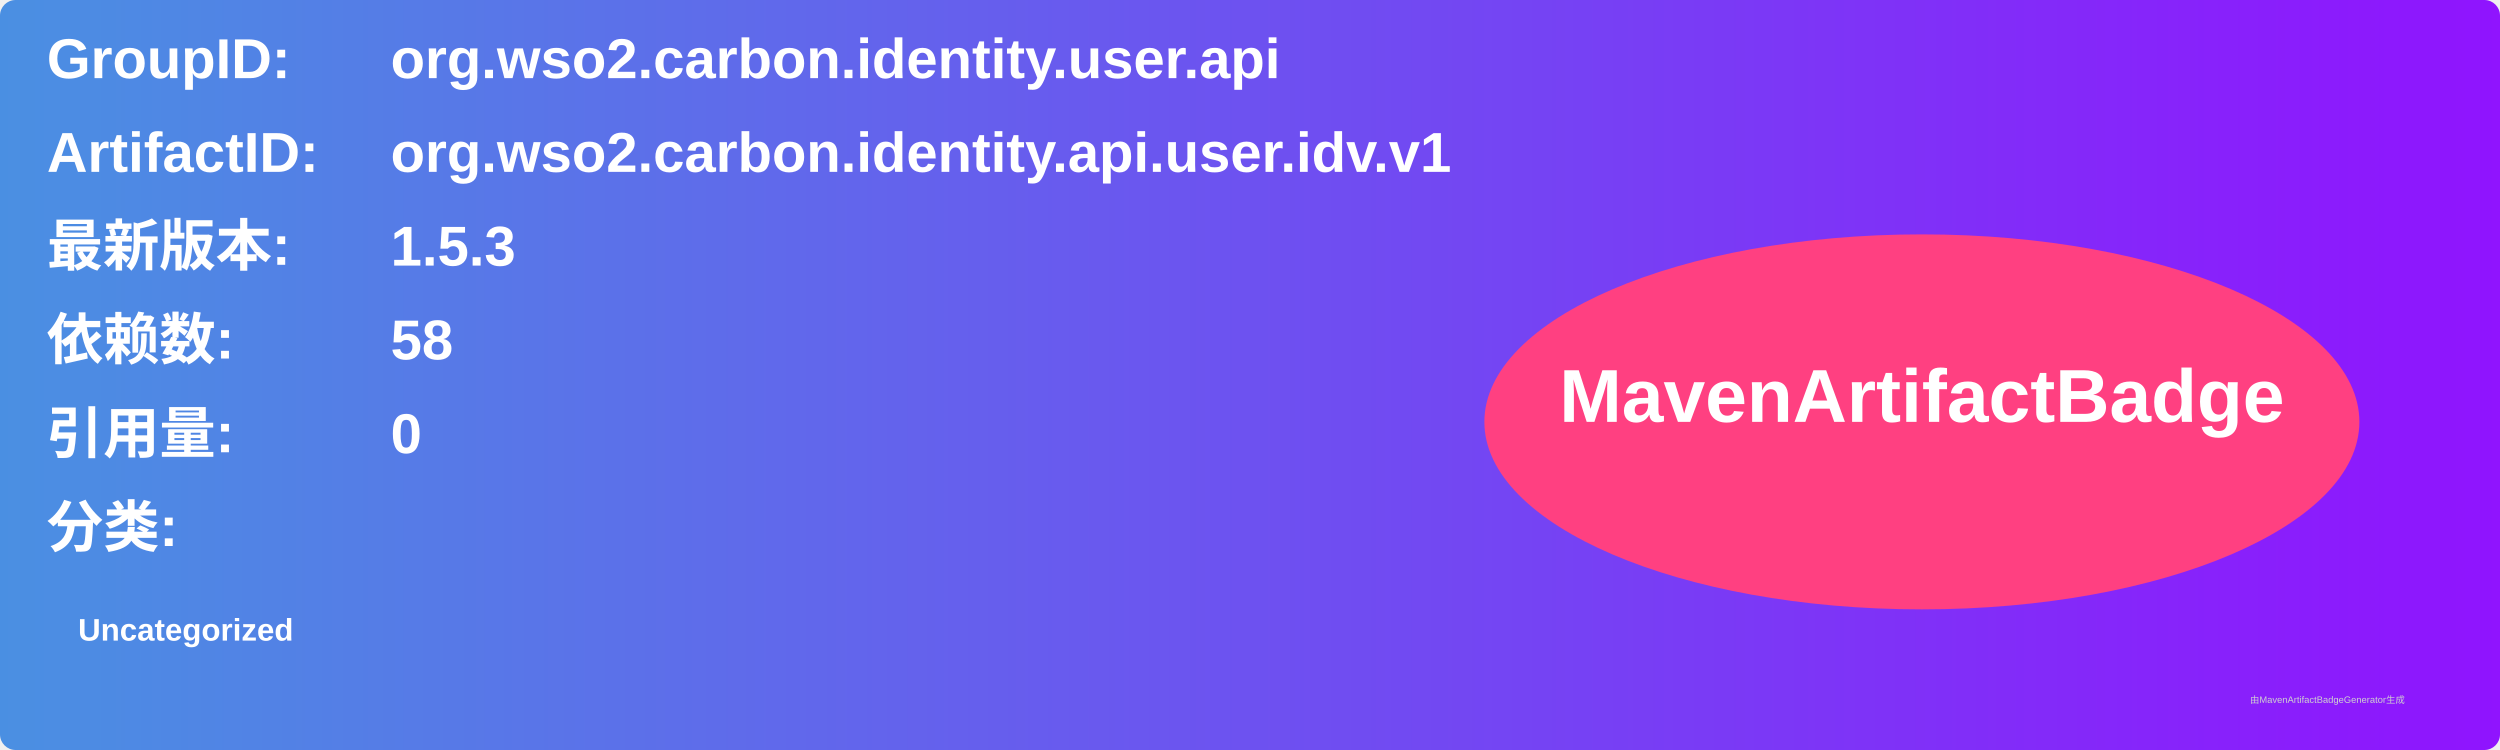
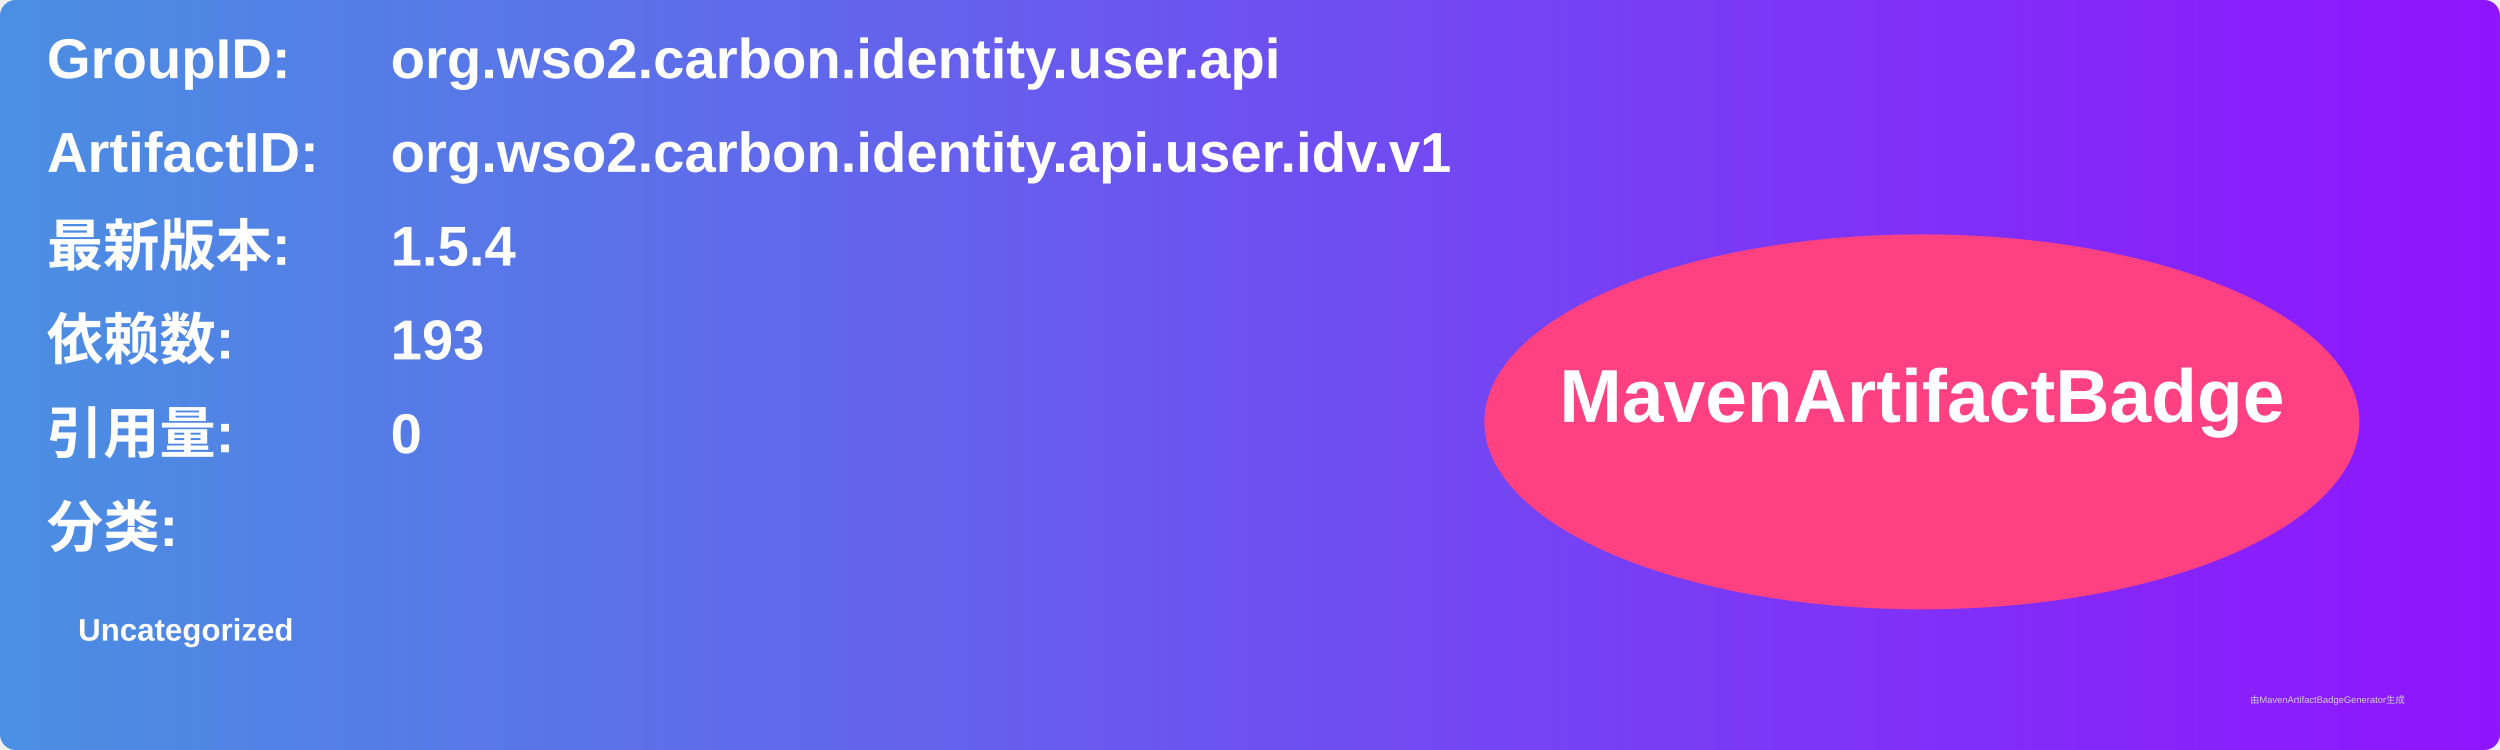
<svg xmlns="http://www.w3.org/2000/svg" width="800" height="240" viewBox="0 0 800 240">
  <linearGradient id="grad" x1="0%" y1="0%" x2="100%" y2="0%">
    <stop offset="0%" stop-color="#4a90e2" />
    <stop offset="100%" stop-color="#9013fe" />
  </linearGradient>
  <rect width="100%" height="100%" rx="5" ry="5" fill="url(#grad)" />
  <g transform="translate(15, 15)">
    <text x="0" y="10" font-family="Arial" font-size="18" fill="white" font-weight="bold" width="260">GroupID:</text>
    <text x="110" y="10" font-family="Arial" font-size="18" fill="white" font-weight="bold" width="460">org.wso2.carbon.identity.user.api</text>
    <text x="0" y="40" font-family="Arial" font-size="18" fill="white" font-weight="bold" width="260">ArtifactID:</text>
    <text x="110" y="40" font-family="Arial" font-size="18" fill="white" font-weight="bold" width="460">org.wso2.carbon.identity.api.user.idv.v1</text>
    <text x="0" y="70" font-family="Arial" font-size="18" fill="white" font-weight="bold">最新版本:</text>
    <text x="110" y="70" font-family="Arial" font-size="18" fill="white" font-weight="bold">
-       <tspan font-weight="bold">1.5.3</tspan>
+       <tspan font-weight="bold">1.5.4</tspan>
    </text>
    <text x="0" y="100" font-family="Arial" font-size="18" fill="white" font-weight="bold">依赖数: </text>
    <text x="110" y="100" font-family="Arial" font-size="18" fill="white">
-       <tspan font-weight="bold">58</tspan>
+       <tspan font-weight="bold">193</tspan>
    </text>
    <text x="0" y="130" font-family="Arial" font-size="18" fill="white" font-weight="bold">引用量: </text>
    <text x="110" y="130" font-family="Arial" font-size="18" fill="white">
      <tspan font-weight="bold">0</tspan>
    </text>
    <text x="0" y="160" font-family="Arial" font-size="18" fill="white" font-weight="bold">分类:</text>
    <text x="10" y="190" font-family="Arial" font-size="10" fill="white">
      <tspan font-weight="bold">Uncategorized</tspan>
    </text>
    <ellipse cx="600" cy="120" rx="140" ry="60" fill="#ff4081" />
    <text x="600" y="120" text-anchor="middle" font-family="Arial" font-size="24" fill="white" font-weight="bold">MavenArtifactBadge</text>
  </g>
  <text x="720" y="225" font-family="Arial" font-size="3" fill="#d0d0d0">由MavenArtifactBadgeGenerator生成</text>
</svg>
